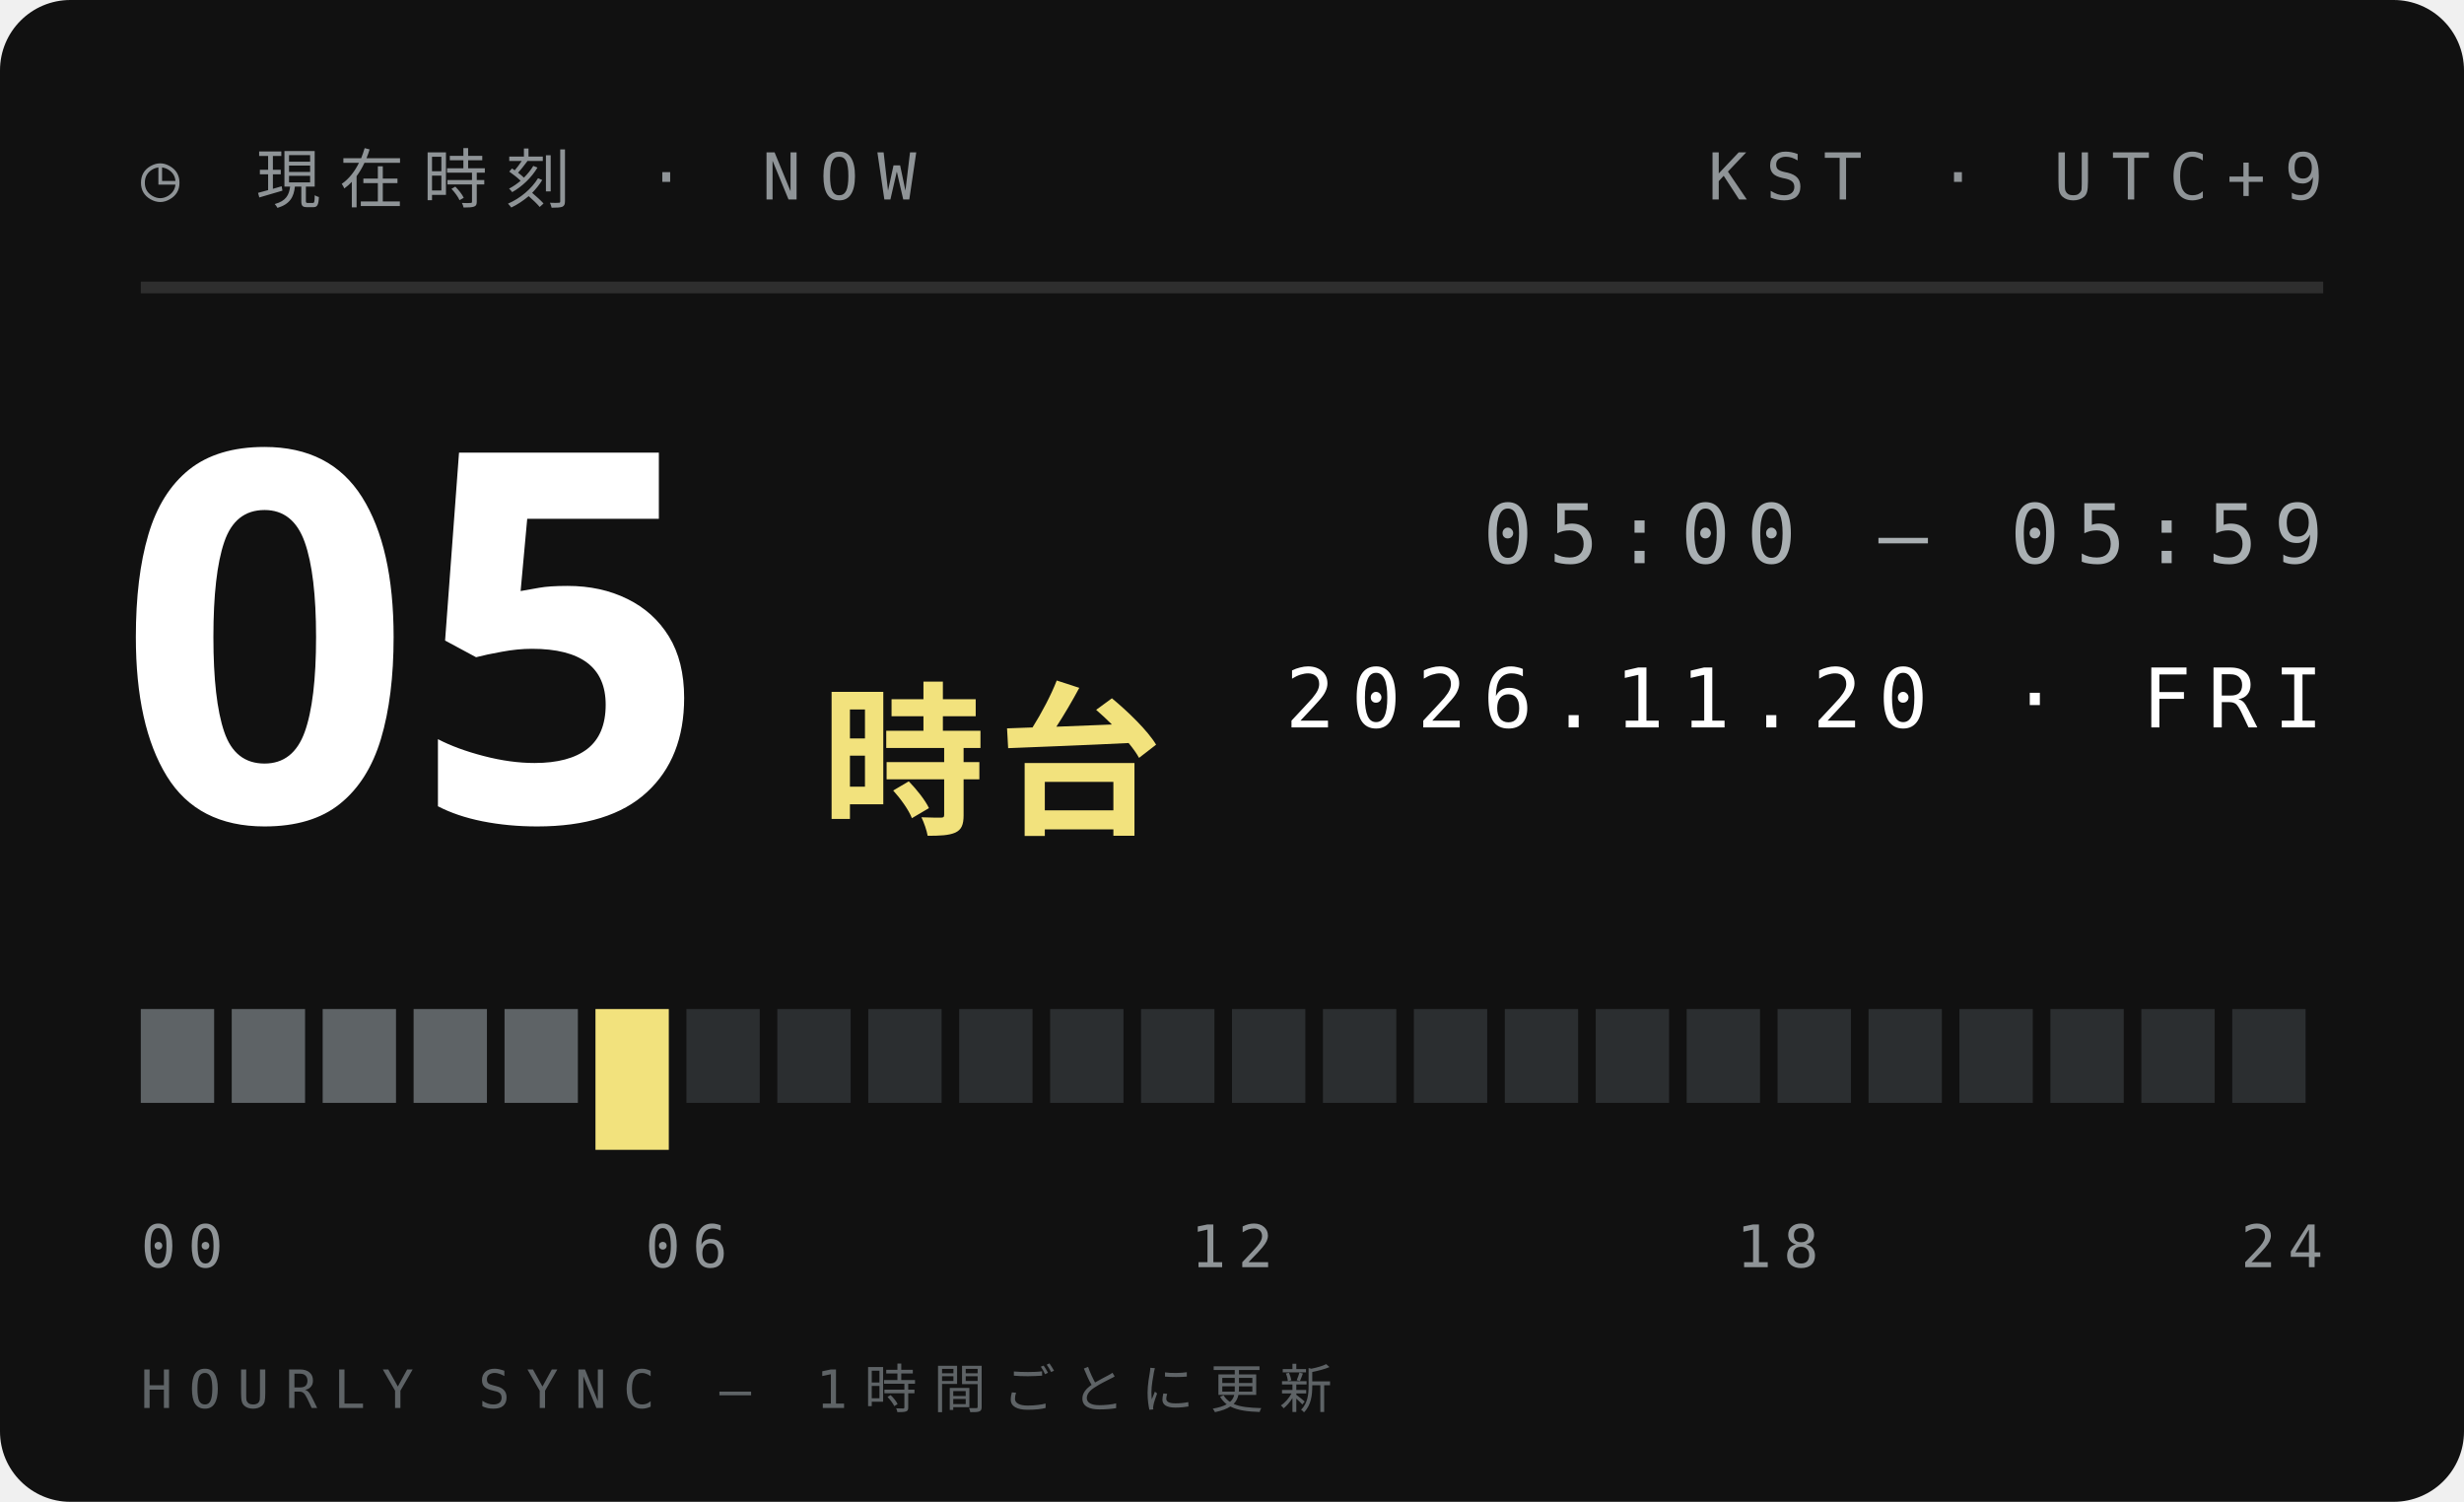
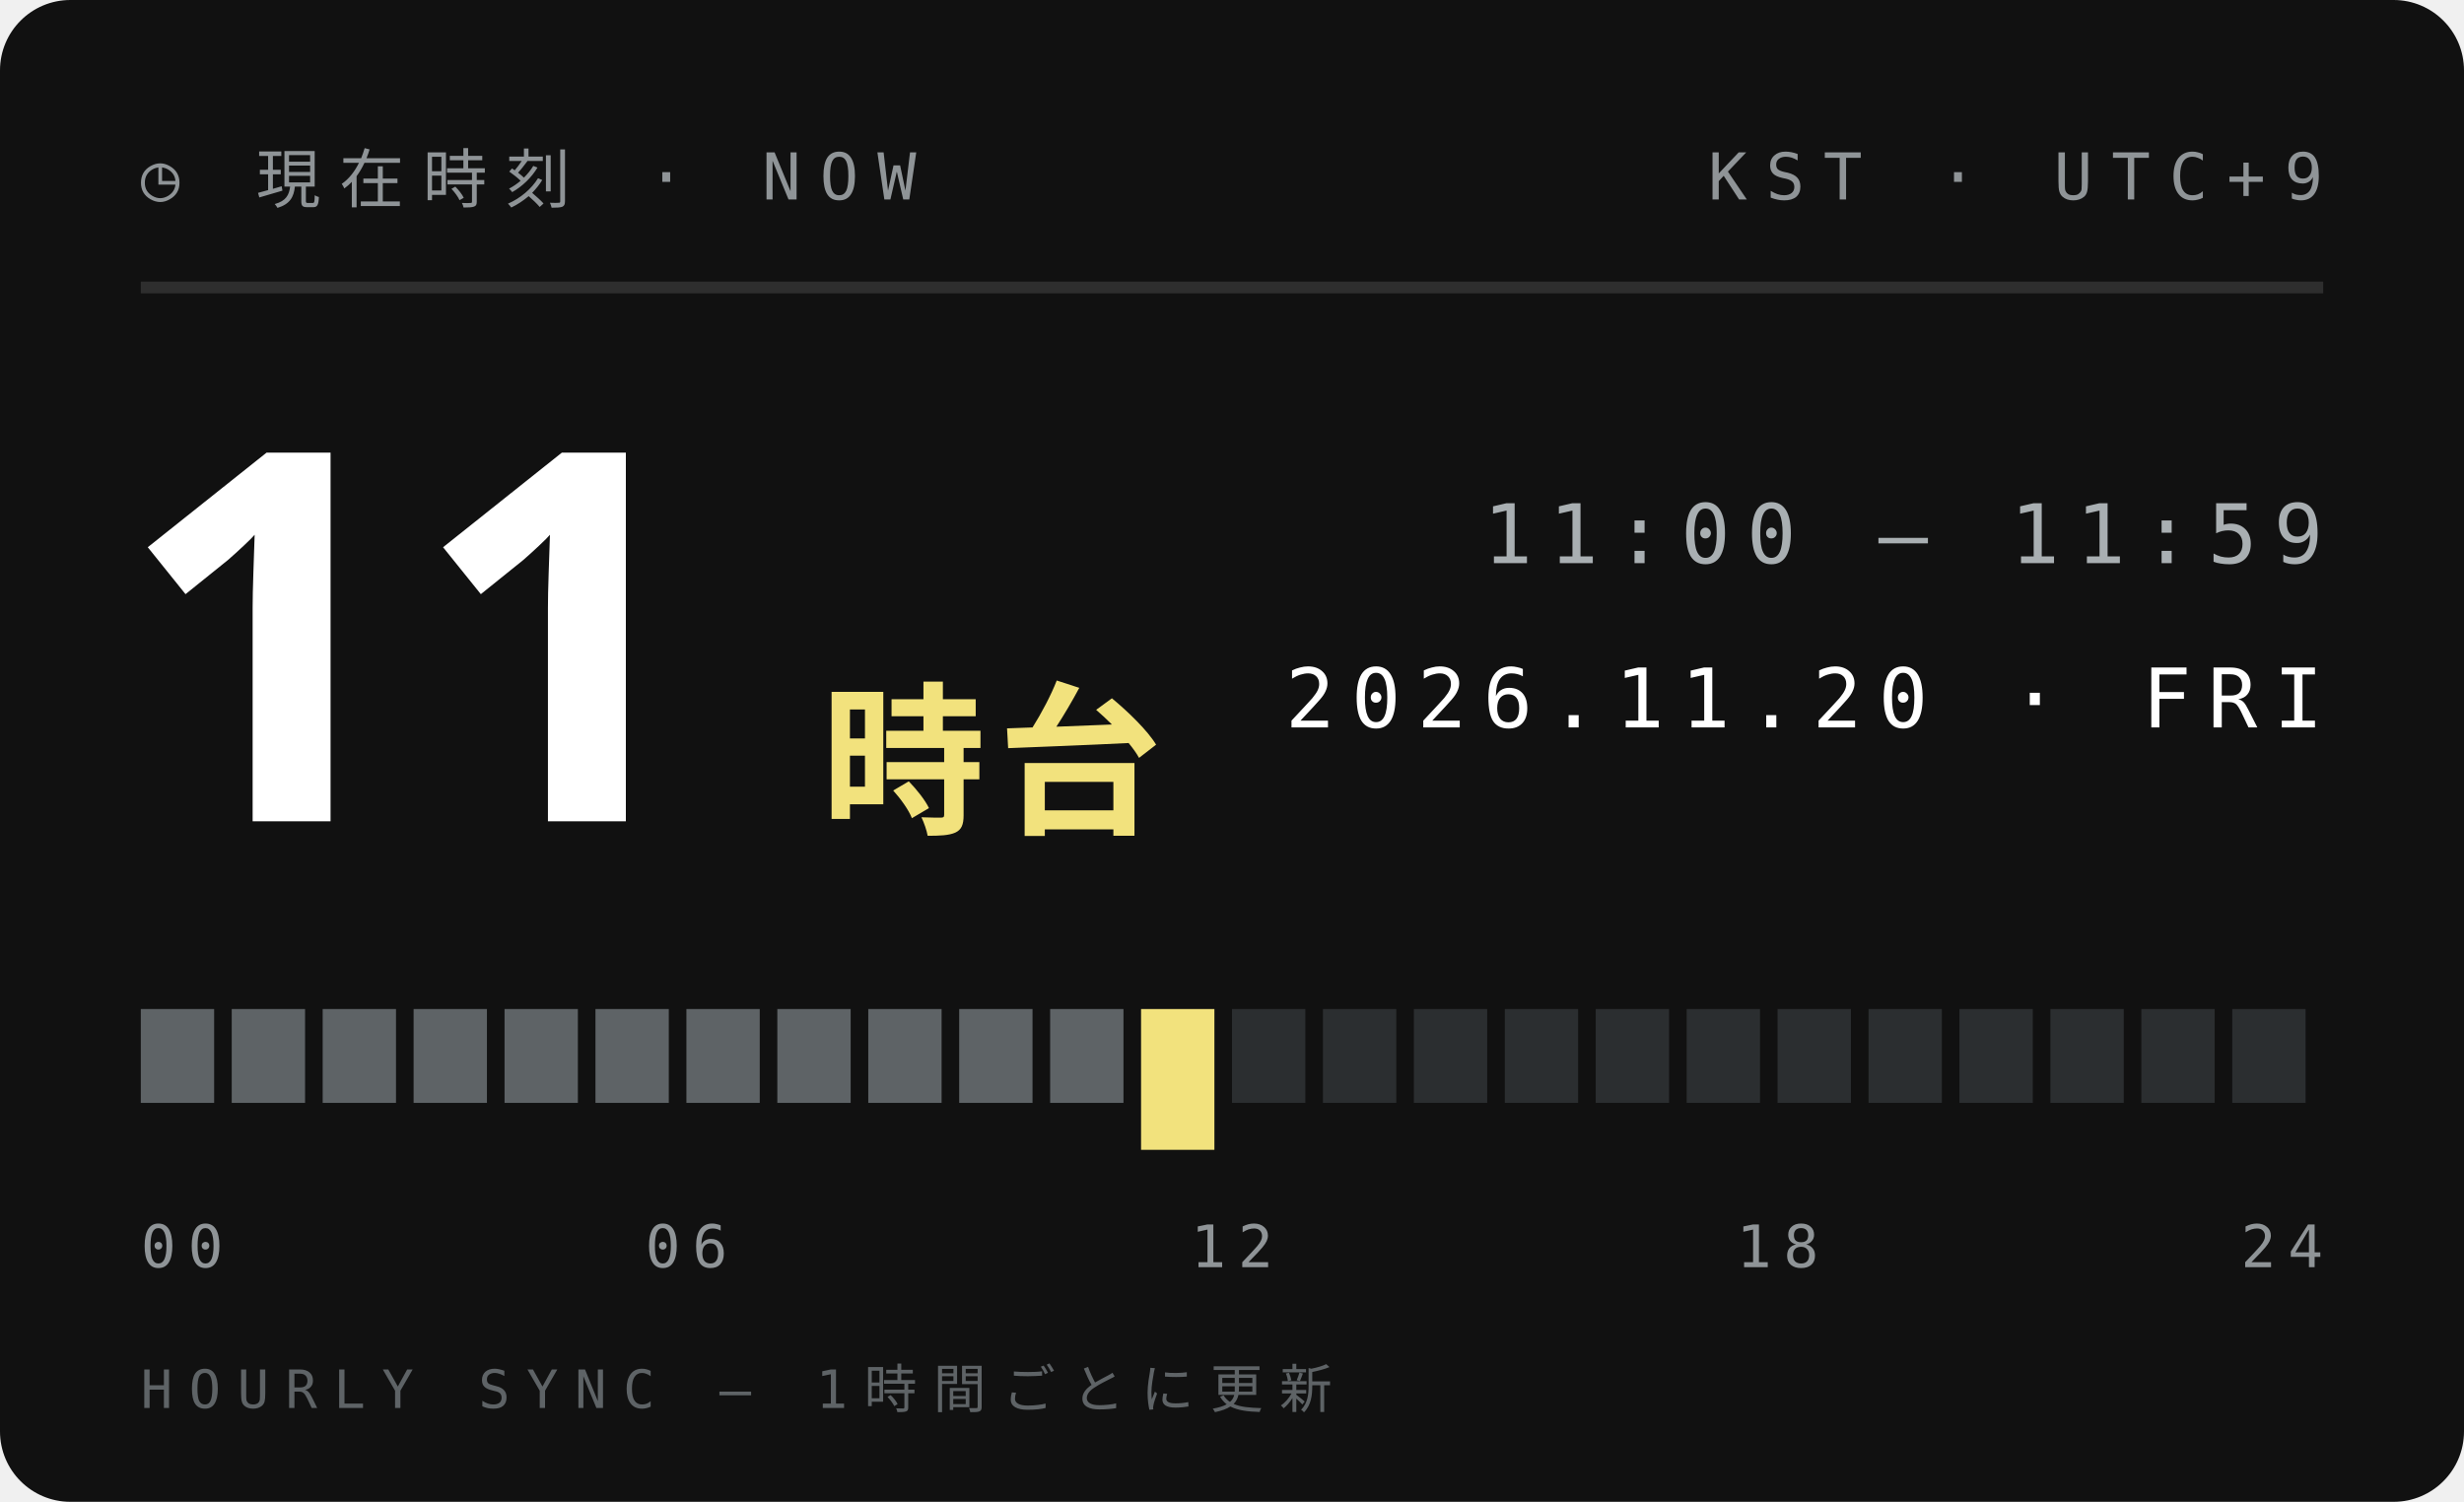
<svg xmlns="http://www.w3.org/2000/svg" width="210" height="128">
  <style>text{font:400 6.5px 'IBM Plex Mono',Menlo,monospace;letter-spacing:1.2px;fill:#5E6366}.s{font-size:5.5px}.v{font-weight:600;font-size:9px;fill:#111;letter-spacing:0}.b{font:900 20px 'Arial Black',sans-serif;fill:#111;letter-spacing:0}.j{font:800 11px 'Hiragino Sans','Noto Sans JP',sans-serif;fill:#111;letter-spacing:2px}</style>
  <rect width="210" height="128" rx="6" fill="#111" />
  <text x="12" y="17" style="font-size:5.5px;letter-spacing:1.6px;fill:#8F9497">◷ 現在時刻 · NOW</text>
  <text x="198" y="17" text-anchor="end" style="font-size:5.5px;letter-spacing:1.6px;fill:#8F9497">KST · UTC+9</text>
  <path d="M12 24.5H198" stroke="#ffffff1f" />
-   <text class="b" x="10" y="70" style="font-size:44px;fill:#fff">05</text>
+   <text class="b" x="10" y="70" style="font-size:44px;fill:#fff">11</text>
  <text class="j" x="70" y="70" style="font-size:14px;letter-spacing:1px;fill:#F2E27D">時台</text>
-   <text x="198" y="48" text-anchor="end" style="font-size:7px;letter-spacing:1.4px;fill:#A9AFB2">05:00 — 05:59</text>
+   <text x="198" y="48" text-anchor="end" style="font-size:7px;letter-spacing:1.4px;fill:#A9AFB2">11:00 — 11:59</text>
  <text x="198" y="62" text-anchor="end" style="font-size:7px;letter-spacing:1.4px;fill:#fff">2026.11.20 · FRI</text>
  <rect x="12.00" y="86" width="6.25" height="8" fill="#5E6366" />
  <rect x="19.75" y="86" width="6.25" height="8" fill="#5E6366" />
  <rect x="27.50" y="86" width="6.25" height="8" fill="#5E6366" />
  <rect x="35.25" y="86" width="6.25" height="8" fill="#5E6366" />
  <rect x="43.00" y="86" width="6.25" height="8" fill="#5E6366" />
-   <rect x="50.75" y="86" width="6.25" height="12" fill="#F2E27D" />
-   <rect x="58.50" y="86" width="6.25" height="8" fill="#2B2E30" />
-   <rect x="66.25" y="86" width="6.25" height="8" fill="#2B2E30" />
-   <rect x="74.00" y="86" width="6.25" height="8" fill="#2B2E30" />
-   <rect x="81.75" y="86" width="6.25" height="8" fill="#2B2E30" />
-   <rect x="89.50" y="86" width="6.25" height="8" fill="#2B2E30" />
-   <rect x="97.25" y="86" width="6.25" height="8" fill="#2B2E30" />
+   <rect x="50.75" y="86" width="6.25" height="8" fill="#5E6366" />
+   <rect x="58.50" y="86" width="6.25" height="8" fill="#5E6366" />
+   <rect x="66.25" y="86" width="6.25" height="8" fill="#5E6366" />
+   <rect x="74.00" y="86" width="6.25" height="8" fill="#5E6366" />
+   <rect x="81.75" y="86" width="6.25" height="8" fill="#5E6366" />
+   <rect x="89.50" y="86" width="6.25" height="8" fill="#5E6366" />
+   <rect x="97.25" y="86" width="6.25" height="12" fill="#F2E27D" />
  <rect x="105.00" y="86" width="6.25" height="8" fill="#2B2E30" />
  <rect x="112.75" y="86" width="6.25" height="8" fill="#2B2E30" />
  <rect x="120.50" y="86" width="6.25" height="8" fill="#2B2E30" />
  <rect x="128.25" y="86" width="6.25" height="8" fill="#2B2E30" />
  <rect x="136.00" y="86" width="6.25" height="8" fill="#2B2E30" />
  <rect x="143.75" y="86" width="6.25" height="8" fill="#2B2E30" />
  <rect x="151.50" y="86" width="6.25" height="8" fill="#2B2E30" />
  <rect x="159.25" y="86" width="6.25" height="8" fill="#2B2E30" />
  <rect x="167.00" y="86" width="6.25" height="8" fill="#2B2E30" />
  <rect x="174.75" y="86" width="6.25" height="8" fill="#2B2E30" />
  <rect x="182.50" y="86" width="6.25" height="8" fill="#2B2E30" />
  <rect x="190.25" y="86" width="6.25" height="8" fill="#2B2E30" />
  <text x="12.0" y="108" text-anchor="start" style="font-size:5px;letter-spacing:1px;fill:#8F9497">00</text>
  <text x="58.5" y="108" text-anchor="middle" style="font-size:5px;letter-spacing:1px;fill:#8F9497">06</text>
  <text x="105.0" y="108" text-anchor="middle" style="font-size:5px;letter-spacing:1px;fill:#8F9497">12</text>
  <text x="151.5" y="108" text-anchor="middle" style="font-size:5px;letter-spacing:1px;fill:#8F9497">18</text>
  <text x="198.0" y="108" text-anchor="end" style="font-size:5px;letter-spacing:1px;fill:#8F9497">24</text>
  <text x="12" y="120" style="font-size:4.5px;letter-spacing:1.4px;fill:#5E6366">HOURLY SYNC — 1時間ごとに更新</text>
</svg>
